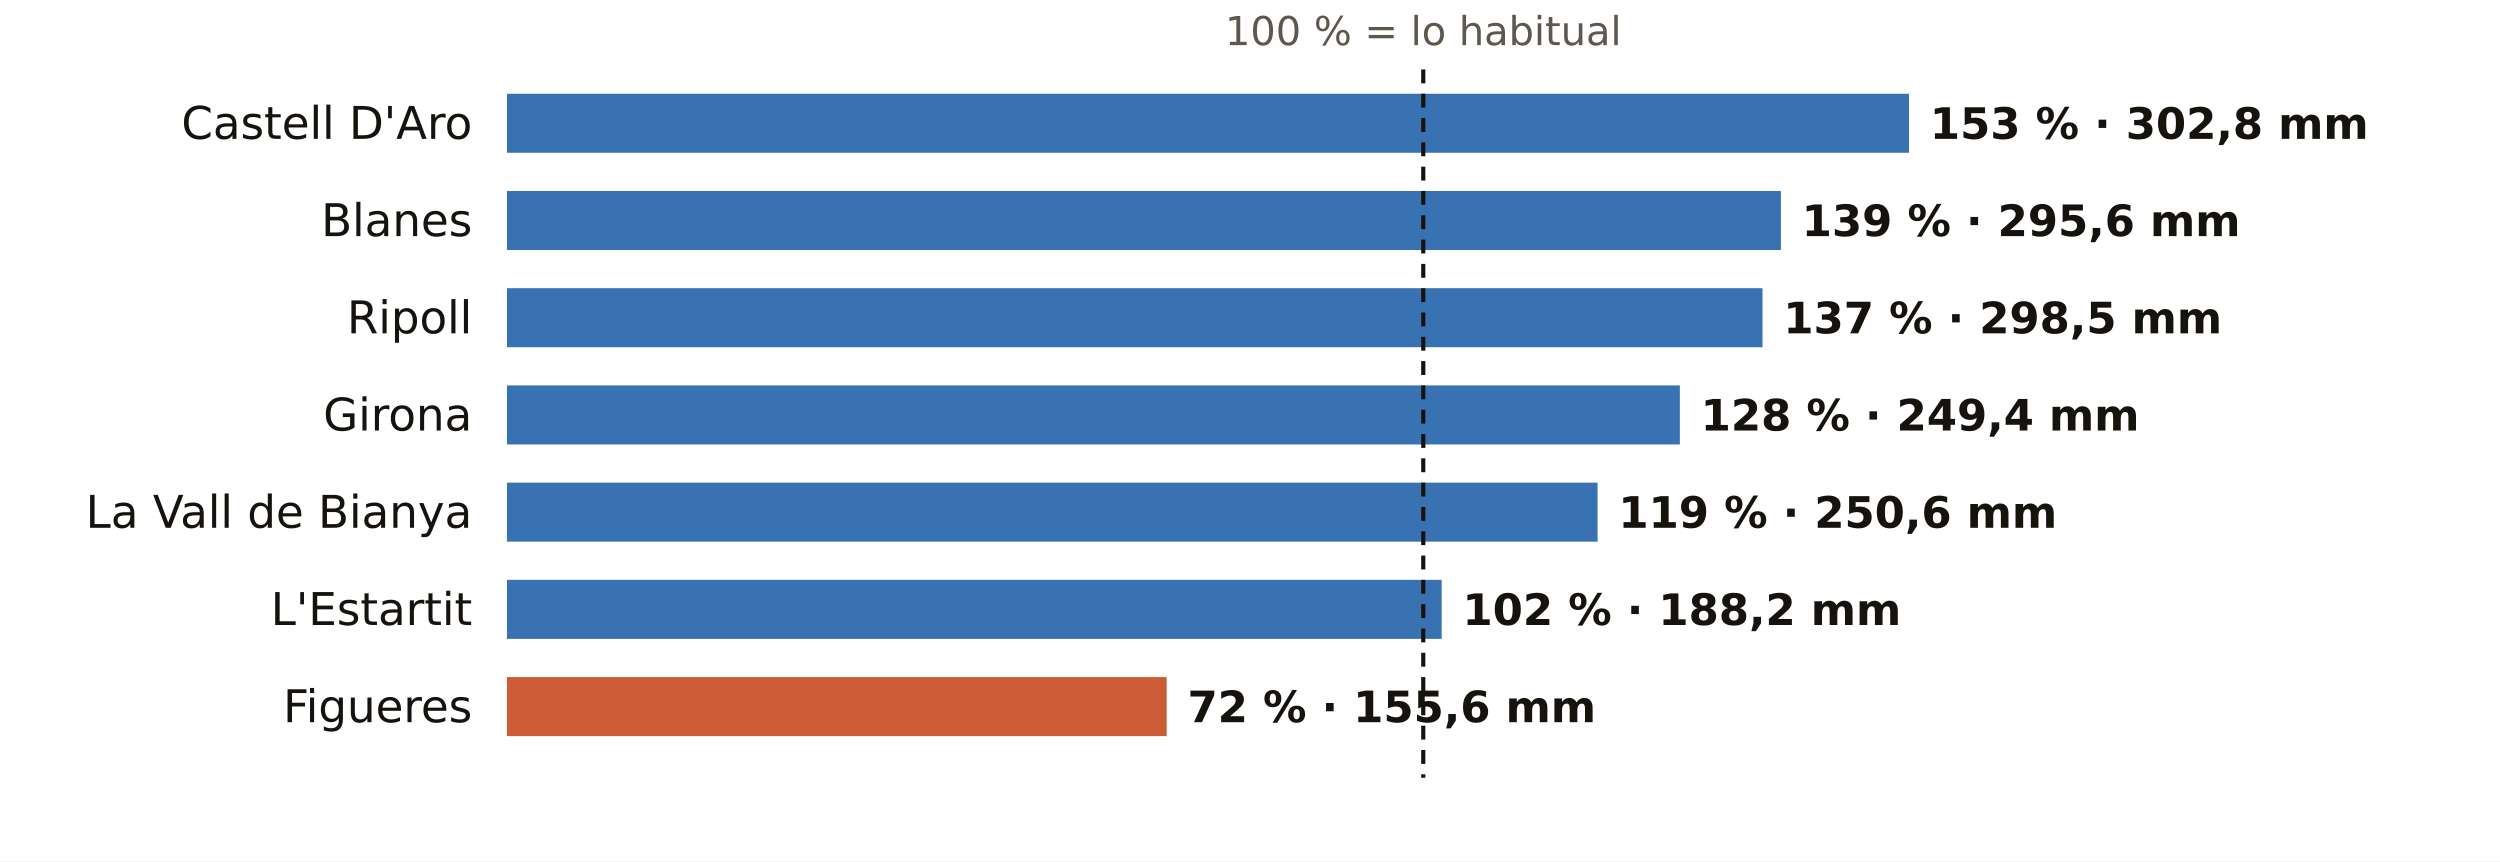
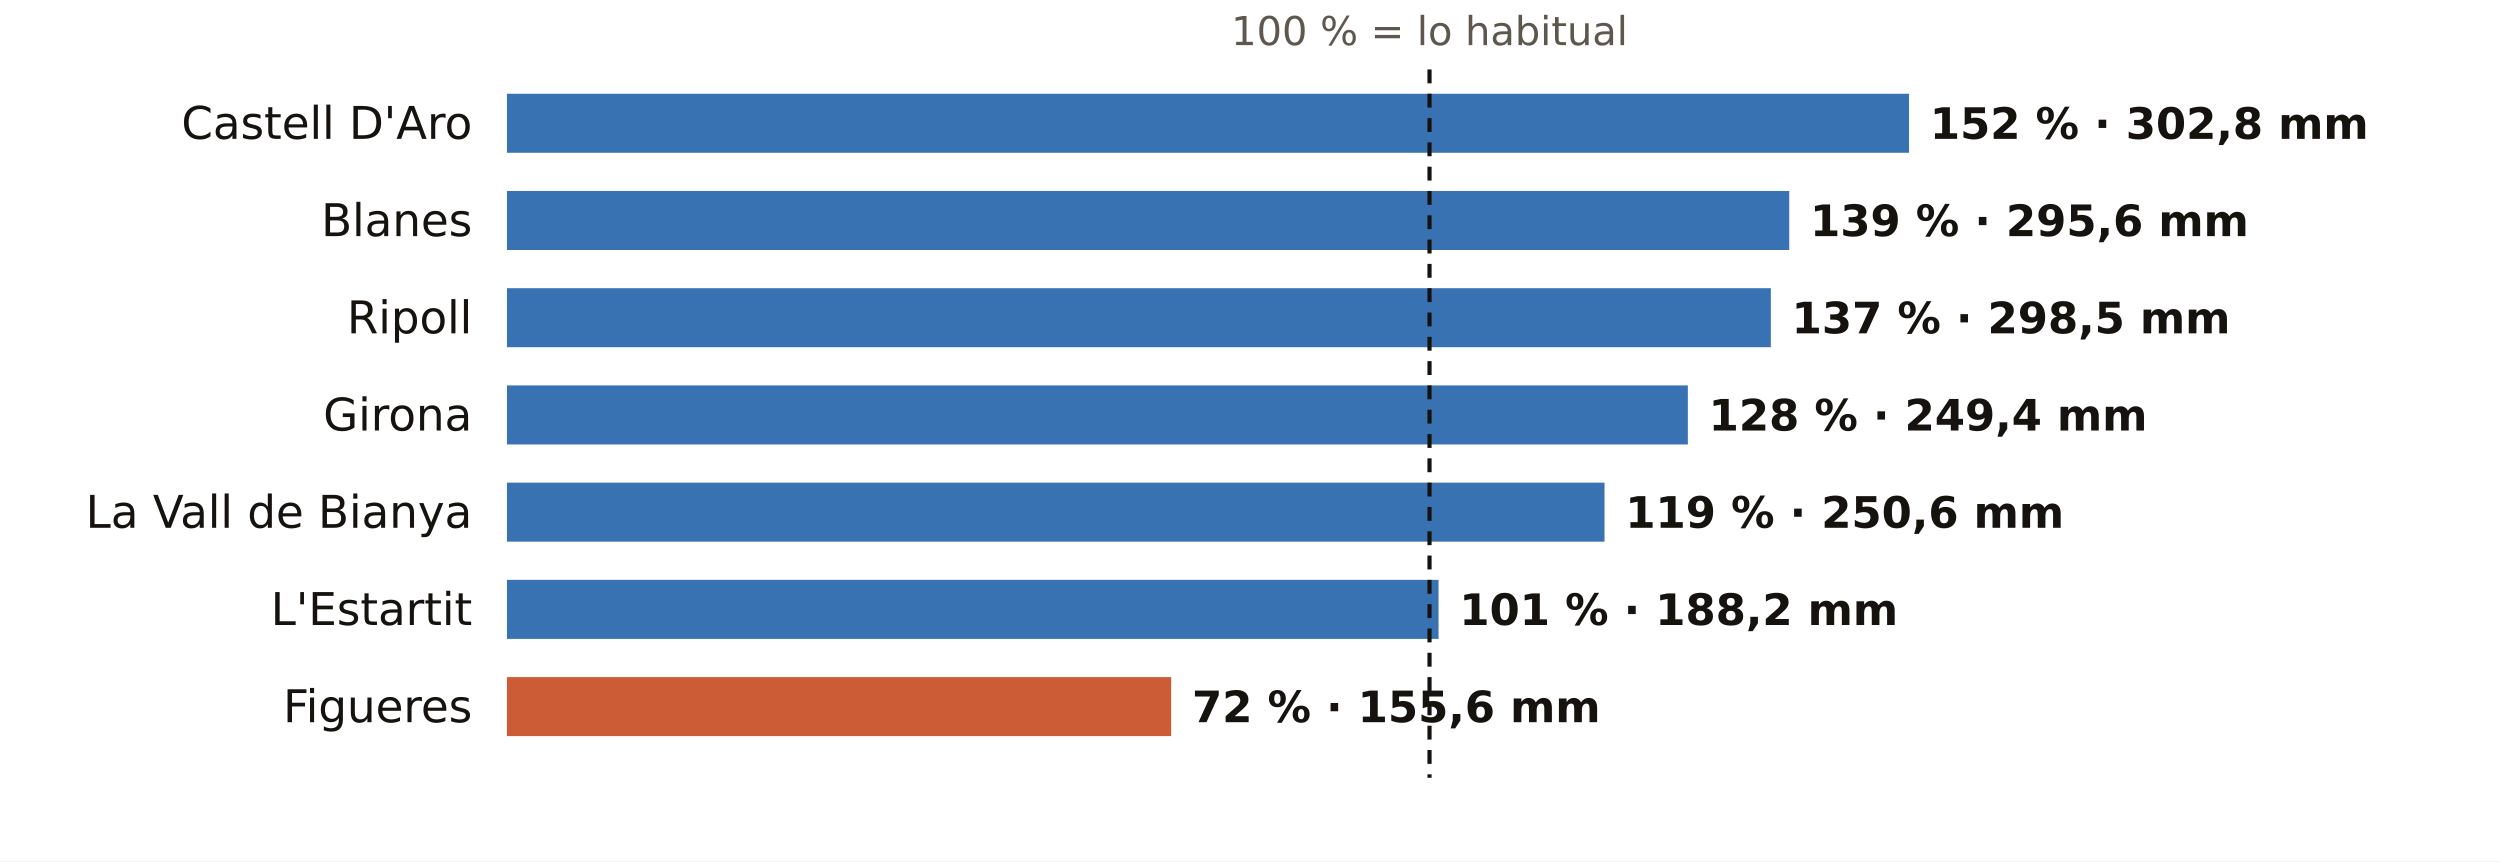
<svg xmlns="http://www.w3.org/2000/svg" viewBox="0 0 720 248" width="720" height="248" role="img" aria-label="El otoño en los pluviómetros de AEMET de Girona: % de lo habitual">
  <rect width="720" height="248" fill="#FFFFFF" />
-   <text x="409.9" y="13.0" font-size="11.5" fill="#5E574E" text-anchor="middle" font-weight="400" font-family="Public Sans, DejaVu Sans, Arial, sans-serif">100 % = lo habitual</text>
+   <text x="411.7" y="13.0" font-size="11.5" fill="#5E574E" text-anchor="middle" font-weight="400" font-family="Public Sans, DejaVu Sans, Arial, sans-serif">100 % = lo habitual</text>
  <text x="136.0" y="40.0" font-size="13" fill="#16130F" text-anchor="end" font-weight="500" font-family="Public Sans, DejaVu Sans, Arial, sans-serif">Castell D'Aro</text>
  <rect x="146" y="27" width="403.8" height="17" fill="#1F5FA8" opacity="0.88" />
-   <text x="555.8" y="40.0" font-size="12.5" fill="#16130F" text-anchor="start" font-weight="600" font-family="Public Sans, DejaVu Sans, Arial, sans-serif">153 % · 302,8 mm</text>
+   <text x="555.8" y="40.0" font-size="12.5" fill="#16130F" text-anchor="start" font-weight="600" font-family="Public Sans, DejaVu Sans, Arial, sans-serif">152 % · 302,8 mm</text>
  <text x="136.0" y="68.0" font-size="13" fill="#16130F" text-anchor="end" font-weight="500" font-family="Public Sans, DejaVu Sans, Arial, sans-serif">Blanes</text>
-   <rect x="146" y="55" width="366.9" height="17" fill="#1F5FA8" opacity="0.88" />
-   <text x="518.9" y="68.0" font-size="12.5" fill="#16130F" text-anchor="start" font-weight="600" font-family="Public Sans, DejaVu Sans, Arial, sans-serif">139 % · 295,6 mm</text>
+   <rect x="146" y="55" width="369.3" height="17" fill="#1F5FA8" opacity="0.88" />
+   <text x="521.3" y="68.0" font-size="12.5" fill="#16130F" text-anchor="start" font-weight="600" font-family="Public Sans, DejaVu Sans, Arial, sans-serif">139 % · 295,6 mm</text>
  <text x="136.0" y="96.0" font-size="13" fill="#16130F" text-anchor="end" font-weight="500" font-family="Public Sans, DejaVu Sans, Arial, sans-serif">Ripoll</text>
-   <rect x="146" y="83" width="361.6" height="17" fill="#1F5FA8" opacity="0.88" />
-   <text x="513.6" y="96.0" font-size="12.5" fill="#16130F" text-anchor="start" font-weight="600" font-family="Public Sans, DejaVu Sans, Arial, sans-serif">137 % · 298,5 mm</text>
+   <rect x="146" y="83" width="364.0" height="17" fill="#1F5FA8" opacity="0.88" />
+   <text x="516.0" y="96.0" font-size="12.5" fill="#16130F" text-anchor="start" font-weight="600" font-family="Public Sans, DejaVu Sans, Arial, sans-serif">137 % · 298,5 mm</text>
  <text x="136.0" y="124.0" font-size="13" fill="#16130F" text-anchor="end" font-weight="500" font-family="Public Sans, DejaVu Sans, Arial, sans-serif">Girona</text>
-   <rect x="146" y="111" width="337.8" height="17" fill="#1F5FA8" opacity="0.88" />
-   <text x="489.8" y="124.0" font-size="12.5" fill="#16130F" text-anchor="start" font-weight="600" font-family="Public Sans, DejaVu Sans, Arial, sans-serif">128 % · 249,4 mm</text>
+   <rect x="146" y="111" width="340.1" height="17" fill="#1F5FA8" opacity="0.88" />
+   <text x="492.1" y="124.0" font-size="12.5" fill="#16130F" text-anchor="start" font-weight="600" font-family="Public Sans, DejaVu Sans, Arial, sans-serif">128 % · 249,4 mm</text>
  <text x="136.0" y="152.0" font-size="13" fill="#16130F" text-anchor="end" font-weight="500" font-family="Public Sans, DejaVu Sans, Arial, sans-serif">La Vall de Bianya</text>
-   <rect x="146" y="139" width="314.1" height="17" fill="#1F5FA8" opacity="0.88" />
-   <text x="466.1" y="152.0" font-size="12.5" fill="#16130F" text-anchor="start" font-weight="600" font-family="Public Sans, DejaVu Sans, Arial, sans-serif">119 % · 250,6 mm</text>
+   <rect x="146" y="139" width="316.1" height="17" fill="#1F5FA8" opacity="0.88" />
+   <text x="468.1" y="152.0" font-size="12.5" fill="#16130F" text-anchor="start" font-weight="600" font-family="Public Sans, DejaVu Sans, Arial, sans-serif">119 % · 250,6 mm</text>
  <text x="136.0" y="180.0" font-size="13" fill="#16130F" text-anchor="end" font-weight="500" font-family="Public Sans, DejaVu Sans, Arial, sans-serif">L'Estartit</text>
-   <rect x="146" y="167" width="269.2" height="17" fill="#1F5FA8" opacity="0.88" />
-   <text x="421.2" y="180.0" font-size="12.5" fill="#16130F" text-anchor="start" font-weight="600" font-family="Public Sans, DejaVu Sans, Arial, sans-serif">102 % · 188,2 mm</text>
+   <rect x="146" y="167" width="268.3" height="17" fill="#1F5FA8" opacity="0.88" />
+   <text x="420.3" y="180.0" font-size="12.5" fill="#16130F" text-anchor="start" font-weight="600" font-family="Public Sans, DejaVu Sans, Arial, sans-serif">101 % · 188,2 mm</text>
  <text x="136.0" y="208.0" font-size="13" fill="#16130F" text-anchor="end" font-weight="500" font-family="Public Sans, DejaVu Sans, Arial, sans-serif">Figueres</text>
-   <rect x="146" y="195" width="190.0" height="17" fill="#C4461A" opacity="0.88" />
-   <text x="342.0" y="208.0" font-size="12.5" fill="#16130F" text-anchor="start" font-weight="600" font-family="Public Sans, DejaVu Sans, Arial, sans-serif">72 % · 155,6 mm</text>
-   <line x1="409.9" x2="409.9" y1="20" y2="224" stroke="#16130F" stroke-width="1.2" stroke-dasharray="4 3" />
+   <rect x="146" y="195" width="191.3" height="17" fill="#C4461A" opacity="0.88" />
+   <text x="343.3" y="208.0" font-size="12.5" fill="#16130F" text-anchor="start" font-weight="600" font-family="Public Sans, DejaVu Sans, Arial, sans-serif">72 % · 155,6 mm</text>
+   <line x1="411.7" x2="411.7" y1="20" y2="224" stroke="#16130F" stroke-width="1.2" stroke-dasharray="4 3" />
</svg>
